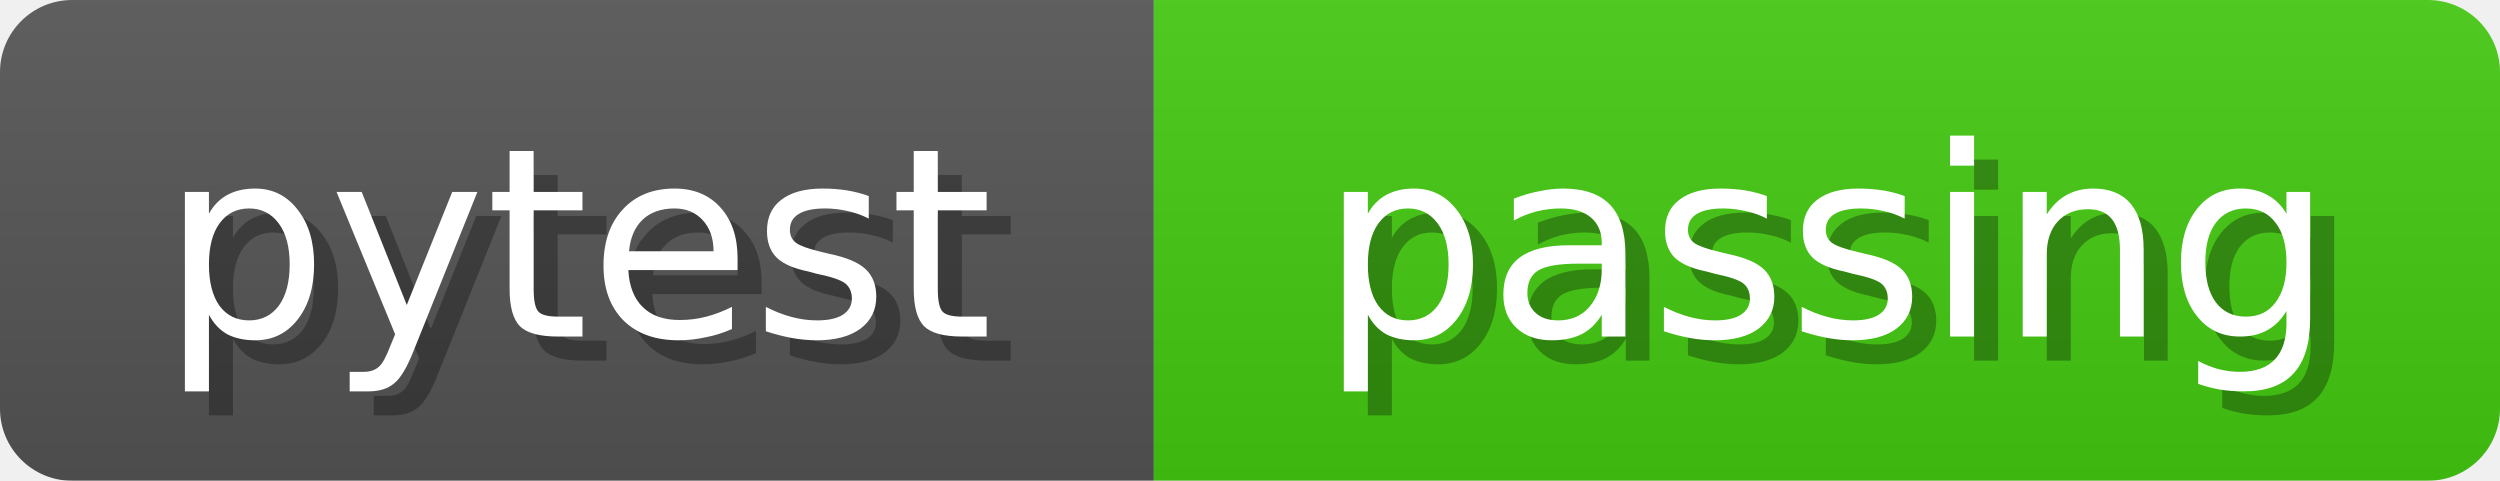
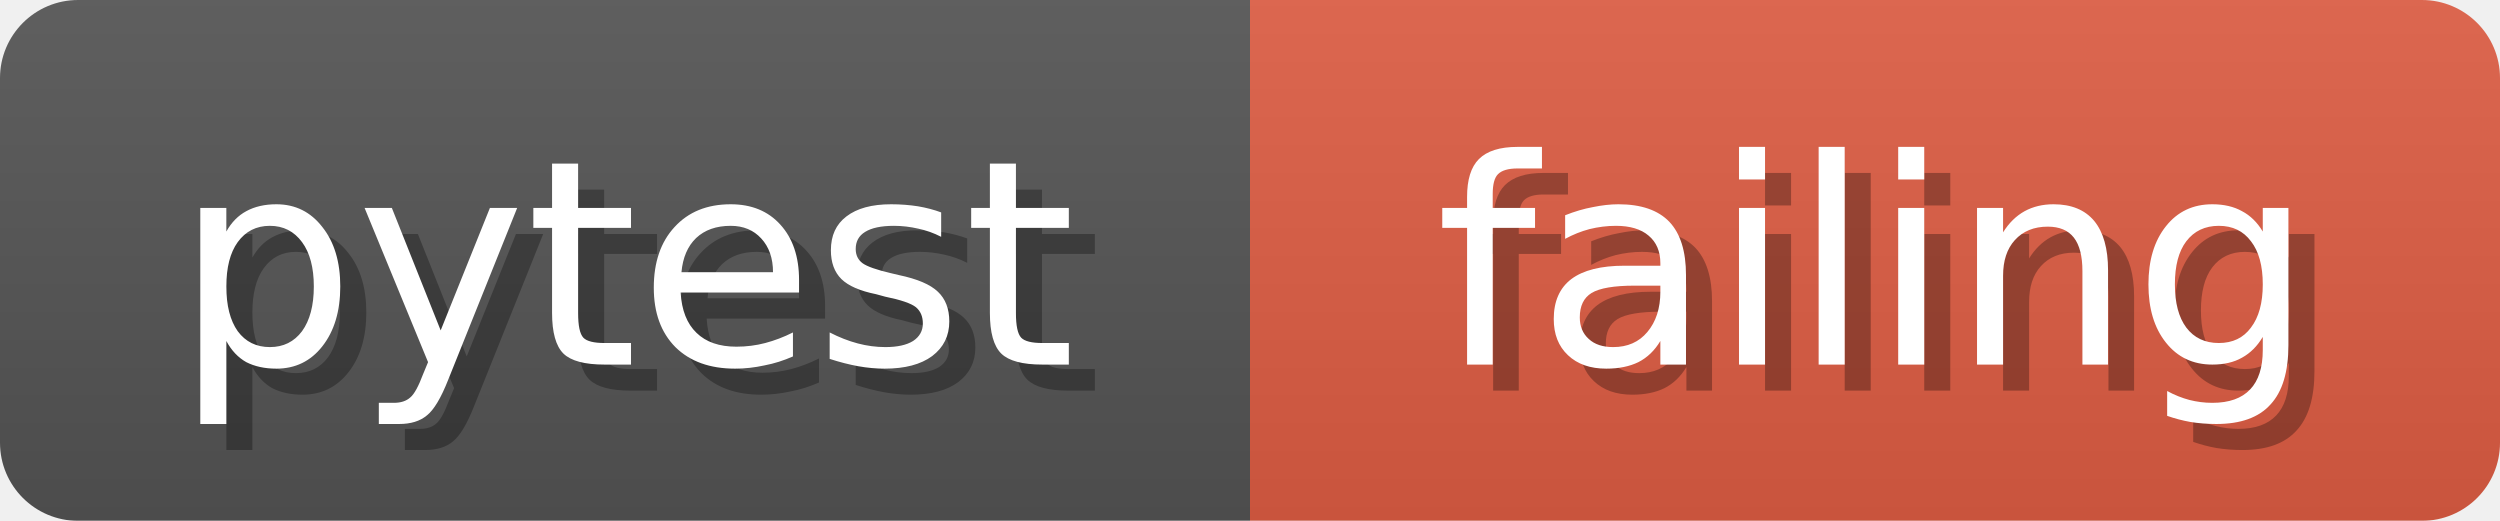
- <svg xmlns="http://www.w3.org/2000/svg" width="104" height="20">
+ <svg xmlns="http://www.w3.org/2000/svg" width="96" height="20">
  <linearGradient id="b" x2="0" y2="100%">
    <stop offset="0" stop-color="#bbb" stop-opacity=".1" />
    <stop offset="1" stop-opacity=".1" />
  </linearGradient>
  <mask id="anybadge_1">
-     <rect width="104" height="20" rx="3" fill="#fff" />
+     <rect width="96" height="20" rx="3" fill="#fff" />
  </mask>
  <g mask="url(#anybadge_1)">
    <path fill="#555" d="M0 0h48v20H0z" />
-     <path fill="#4C1" d="M48 0h56v20H48z" />
-     <path fill="url(#b)" d="M0 0h104v20H0z" />
+     <path fill="#E05D44" d="M48 0h48v20H48z" />
+     <path fill="url(#b)" d="M0 0h96v20H0z" />
  </g>
  <g fill="#fff" text-anchor="middle" font-family="DejaVu Sans,Verdana,Geneva,sans-serif" font-size="11">
    <text x="25.0" y="15" fill="#010101" fill-opacity=".3">pytest</text>
    <text x="24.0" y="14">pytest</text>
  </g>
  <g fill="#fff" text-anchor="middle" font-family="DejaVu Sans,Verdana,Geneva,sans-serif" font-size="11">
-     <text x="77.0" y="15" fill="#010101" fill-opacity=".3">passing</text>
-     <text x="76.0" y="14">passing</text>
+     <text x="73.0" y="15" fill="#010101" fill-opacity=".3">failing</text>
+     <text x="72.0" y="14">failing</text>
  </g>
</svg>
